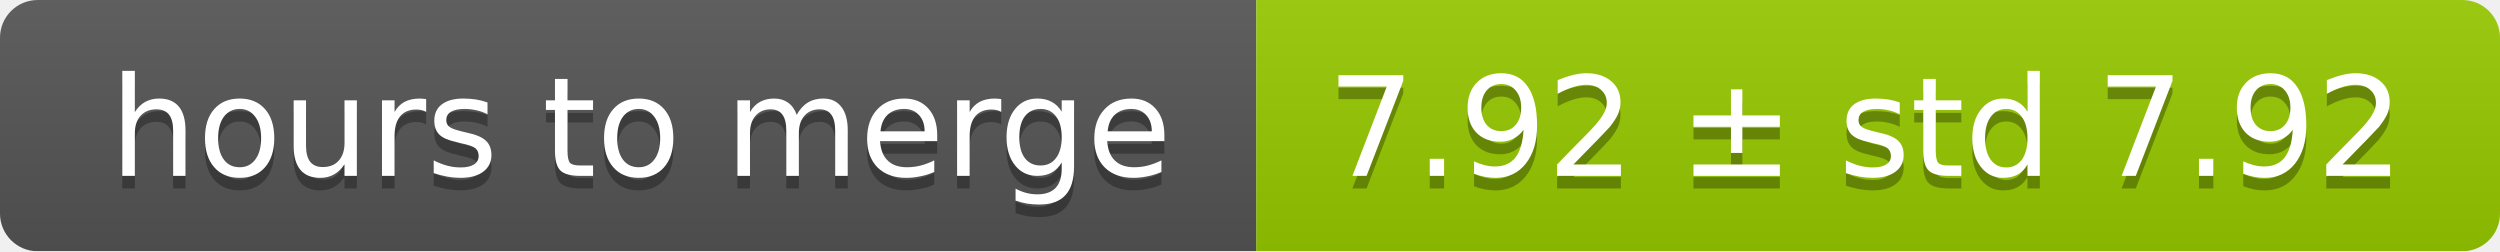
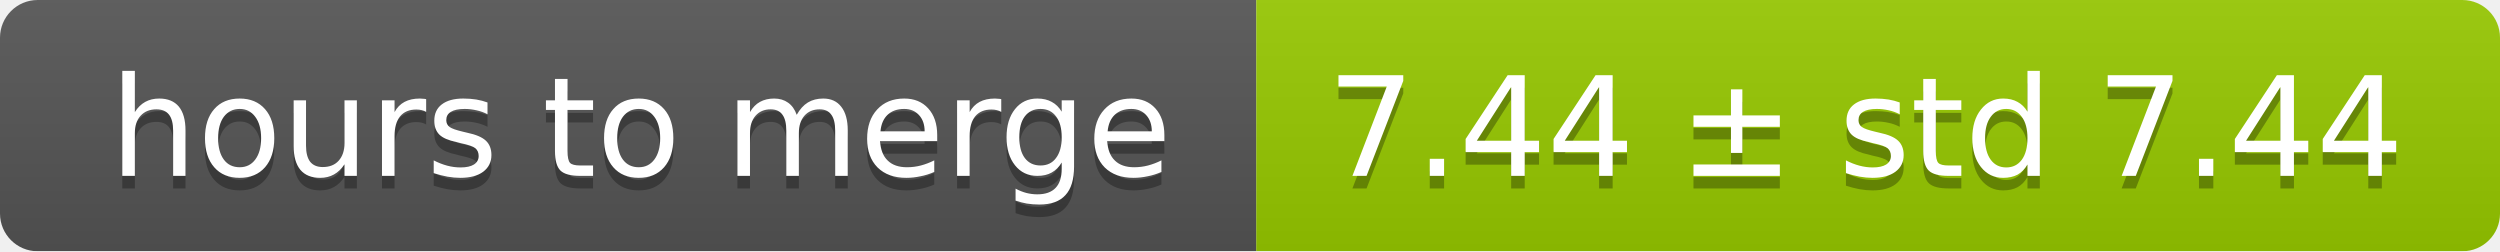
<svg xmlns="http://www.w3.org/2000/svg" width="199" height="20">
  <linearGradient id="smooth" x2="0" y2="100%">
    <stop offset="0" stop-color="#bbb" stop-opacity=".1" />
    <stop offset="1" stop-opacity=".1" />
  </linearGradient>
  <mask id="round">
    <rect width="199" height="20" rx="3" fill="#fff" />
  </mask>
  <g mask="url(#round)">
    <rect width="100" height="20" fill="#555" />
    <rect x="100" width="99" height="20" fill="#97ca00" />
    <rect width="199" height="20" fill="url(#smooth)" />
  </g>
  <g fill="#fff" text-anchor="middle" font-family="DejaVu Sans,Verdana,Geneva,sans-serif" font-size="11">
    <text x="51" y="15" fill="#010101" fill-opacity=".3">hours to merge</text>
    <text x="51" y="14">hours to merge</text>
-     <text x="148.5" y="15" fill="#010101" fill-opacity=".3">7.92 ± std 7.92</text>
-     <text x="148.5" y="14">7.92 ± std 7.92</text>
+     <text x="148.5" y="15" fill="#010101" fill-opacity=".3">7.44 ± std 7.44</text>
+     <text x="148.5" y="14">7.44 ± std 7.44</text>
  </g>
</svg>
